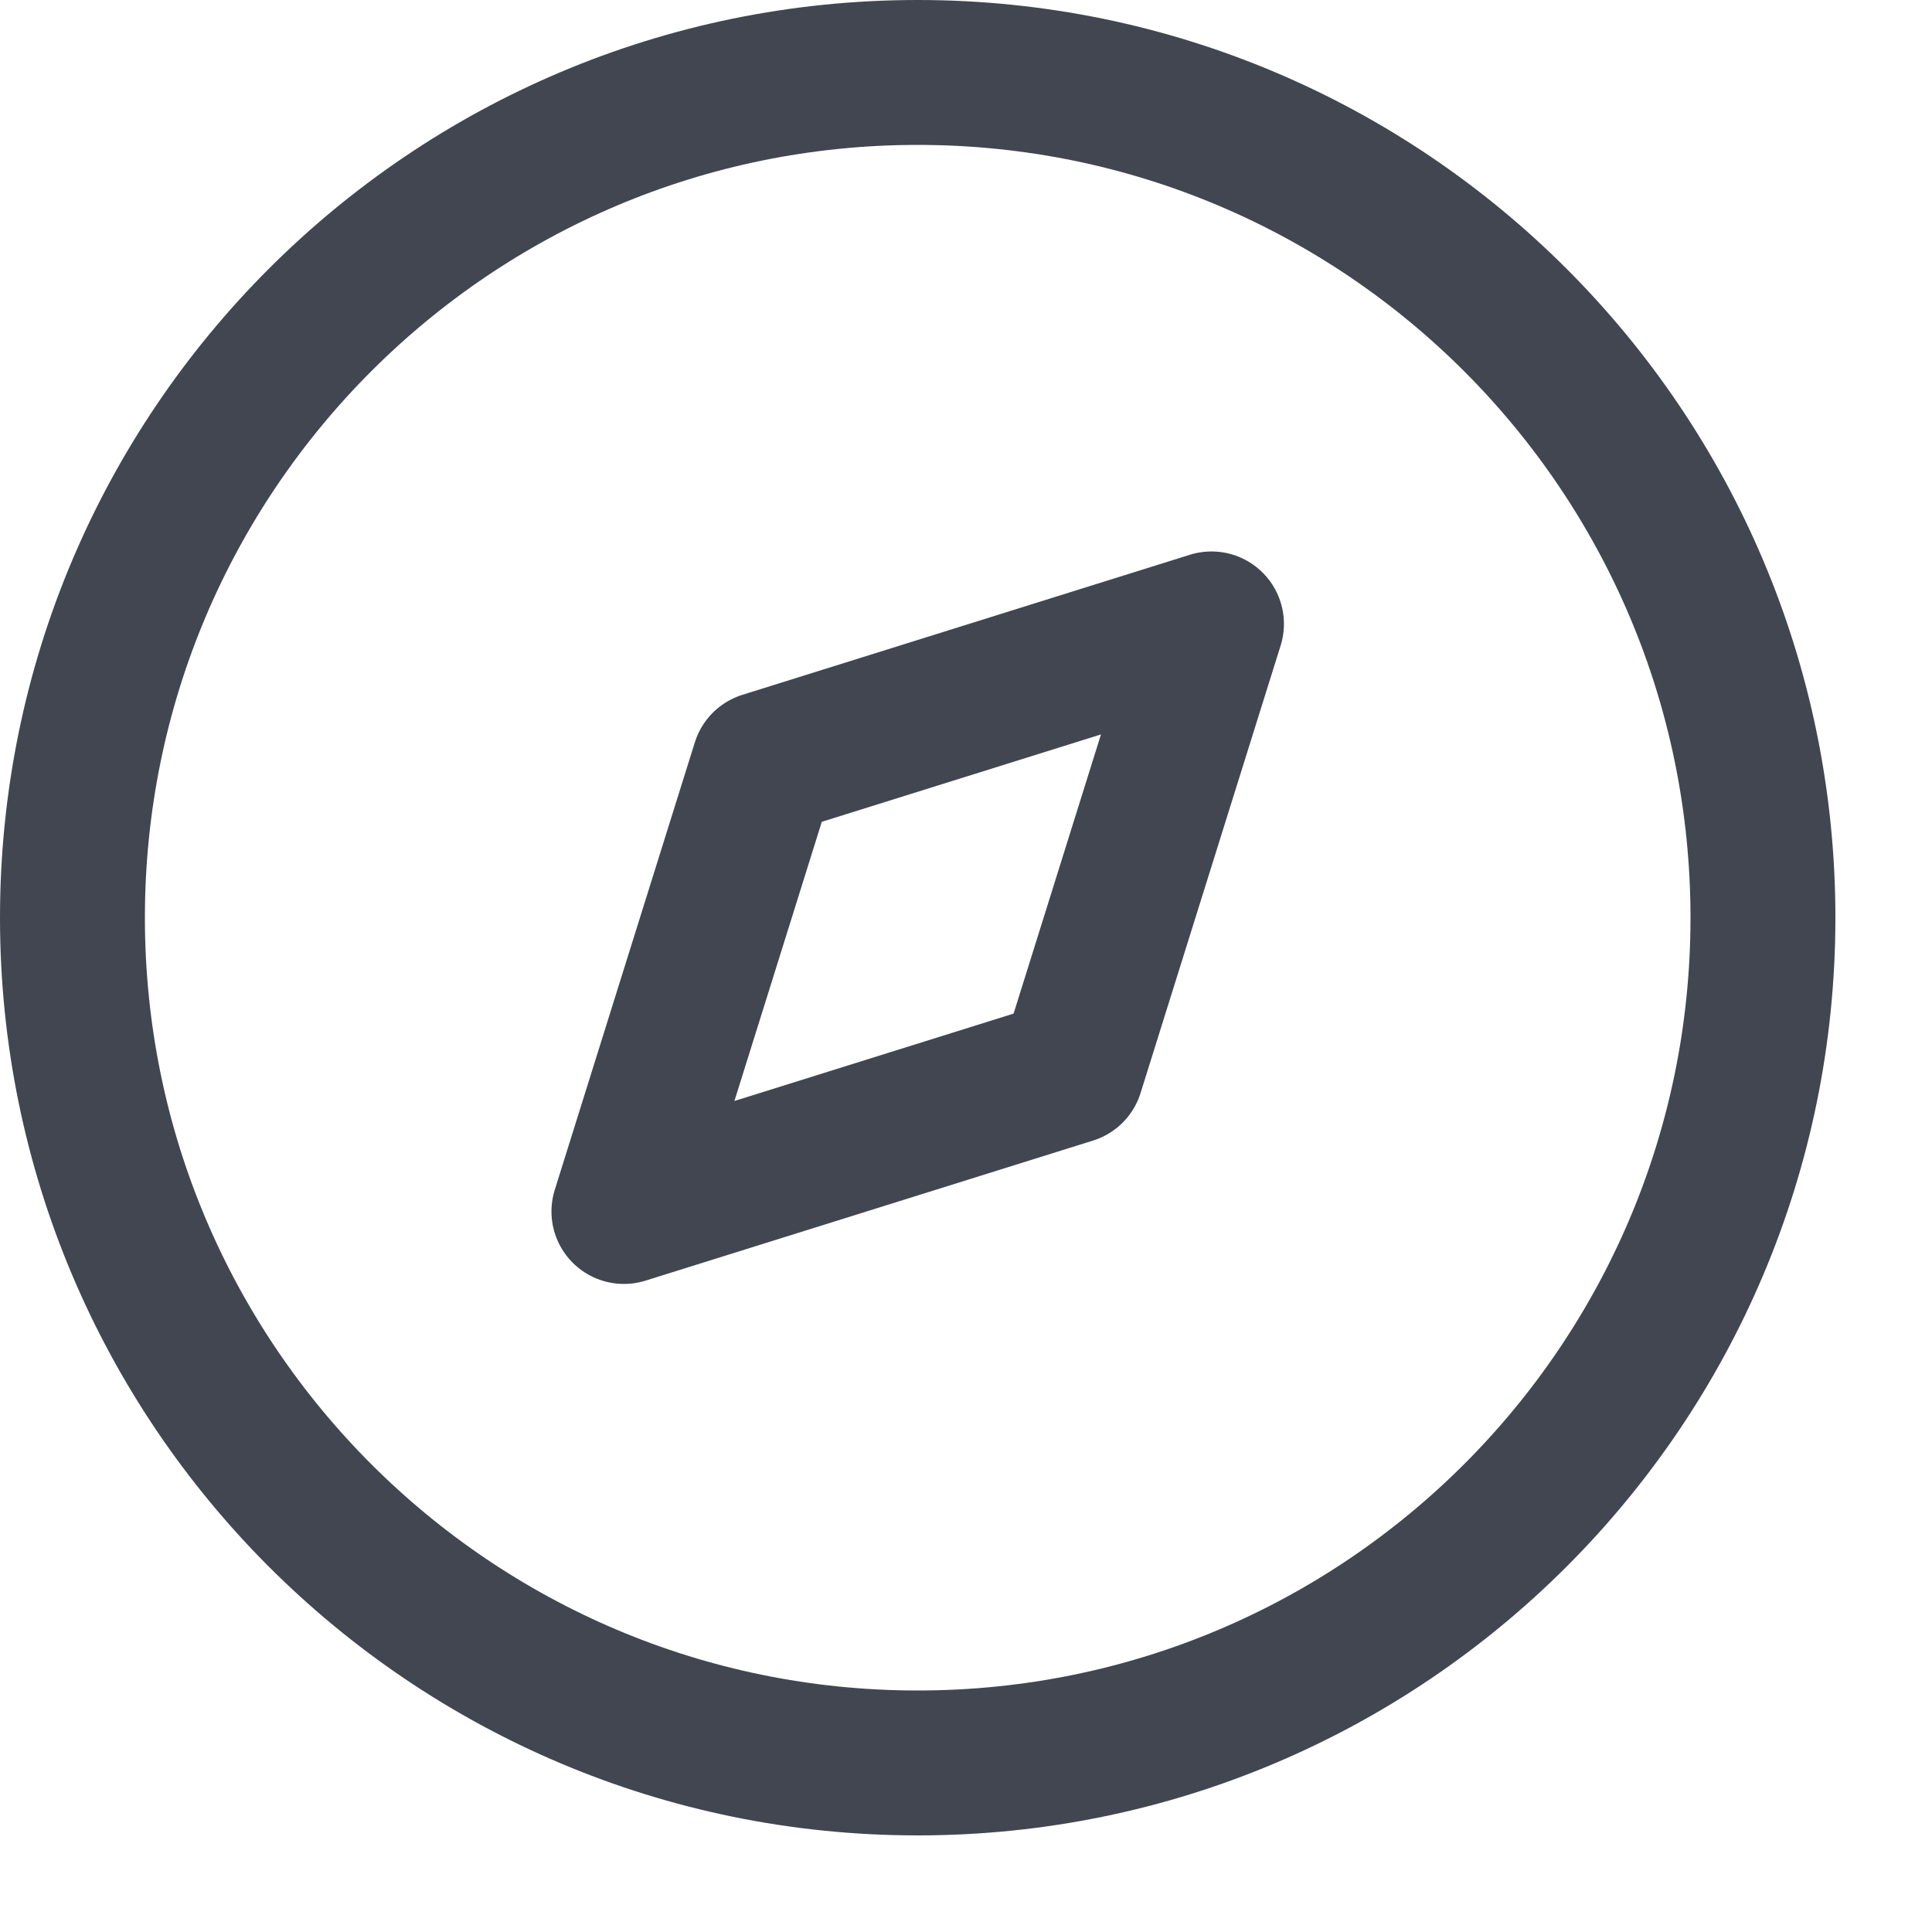
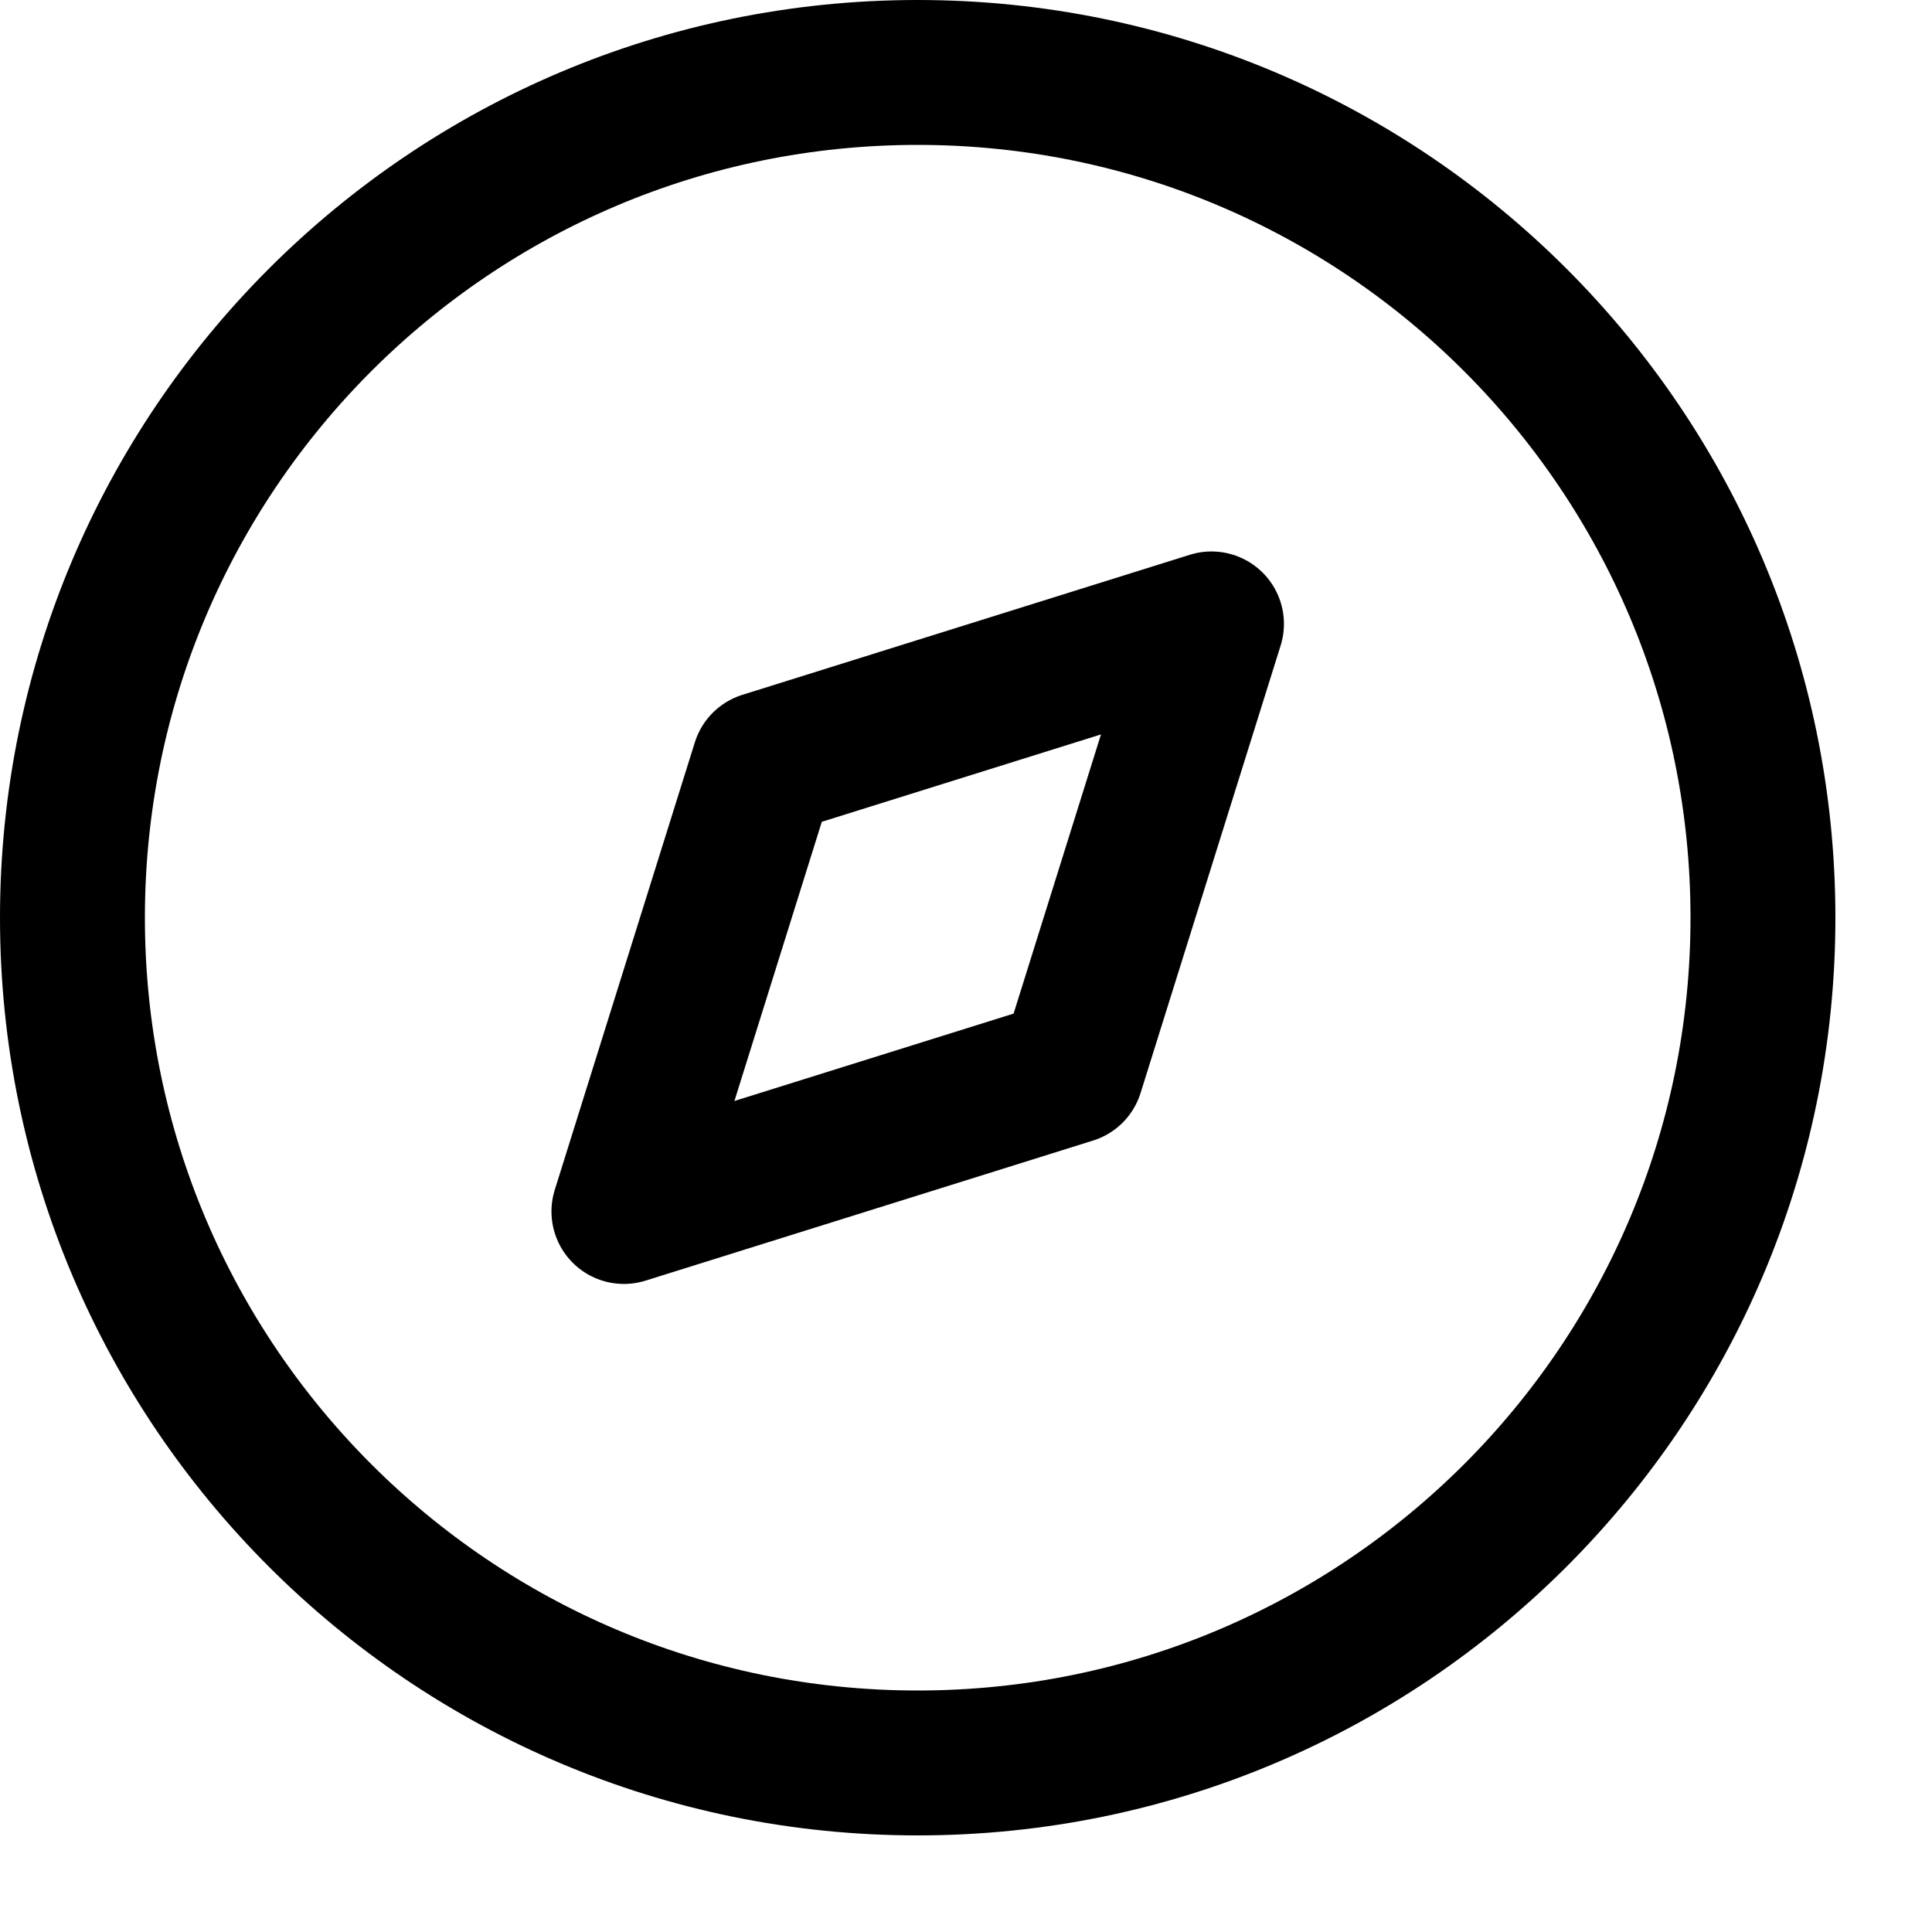
- <svg xmlns="http://www.w3.org/2000/svg" width="16" height="16" viewBox="0 0 16 16" fill="none">
-   <path fill-rule="evenodd" clip-rule="evenodd" d="M5.167 10.033L6.327 6.327L10.033 5.167L8.873 8.873L5.167 10.033Z" stroke="#414651" stroke-width="1.2" stroke-linecap="round" stroke-linejoin="round" />
-   <circle cx="7.6" cy="7.6" r="7" stroke="#414651" stroke-width="1.2" stroke-linecap="round" stroke-linejoin="round" />
+ <svg xmlns="http://www.w3.org/2000/svg" viewBox="0 0 16 16" fill="none">
+   <path fill-rule="evenodd" clip-rule="evenodd" d="M5.167 10.033L6.327 6.327L10.033 5.167L8.873 8.873L5.167 10.033Z" stroke="currentColor" stroke-width="1.2" stroke-linecap="round" stroke-linejoin="round" />
+   <circle cx="7.6" cy="7.6" r="7" stroke="currentColor" stroke-width="1.2" stroke-linecap="round" stroke-linejoin="round" />
</svg>
